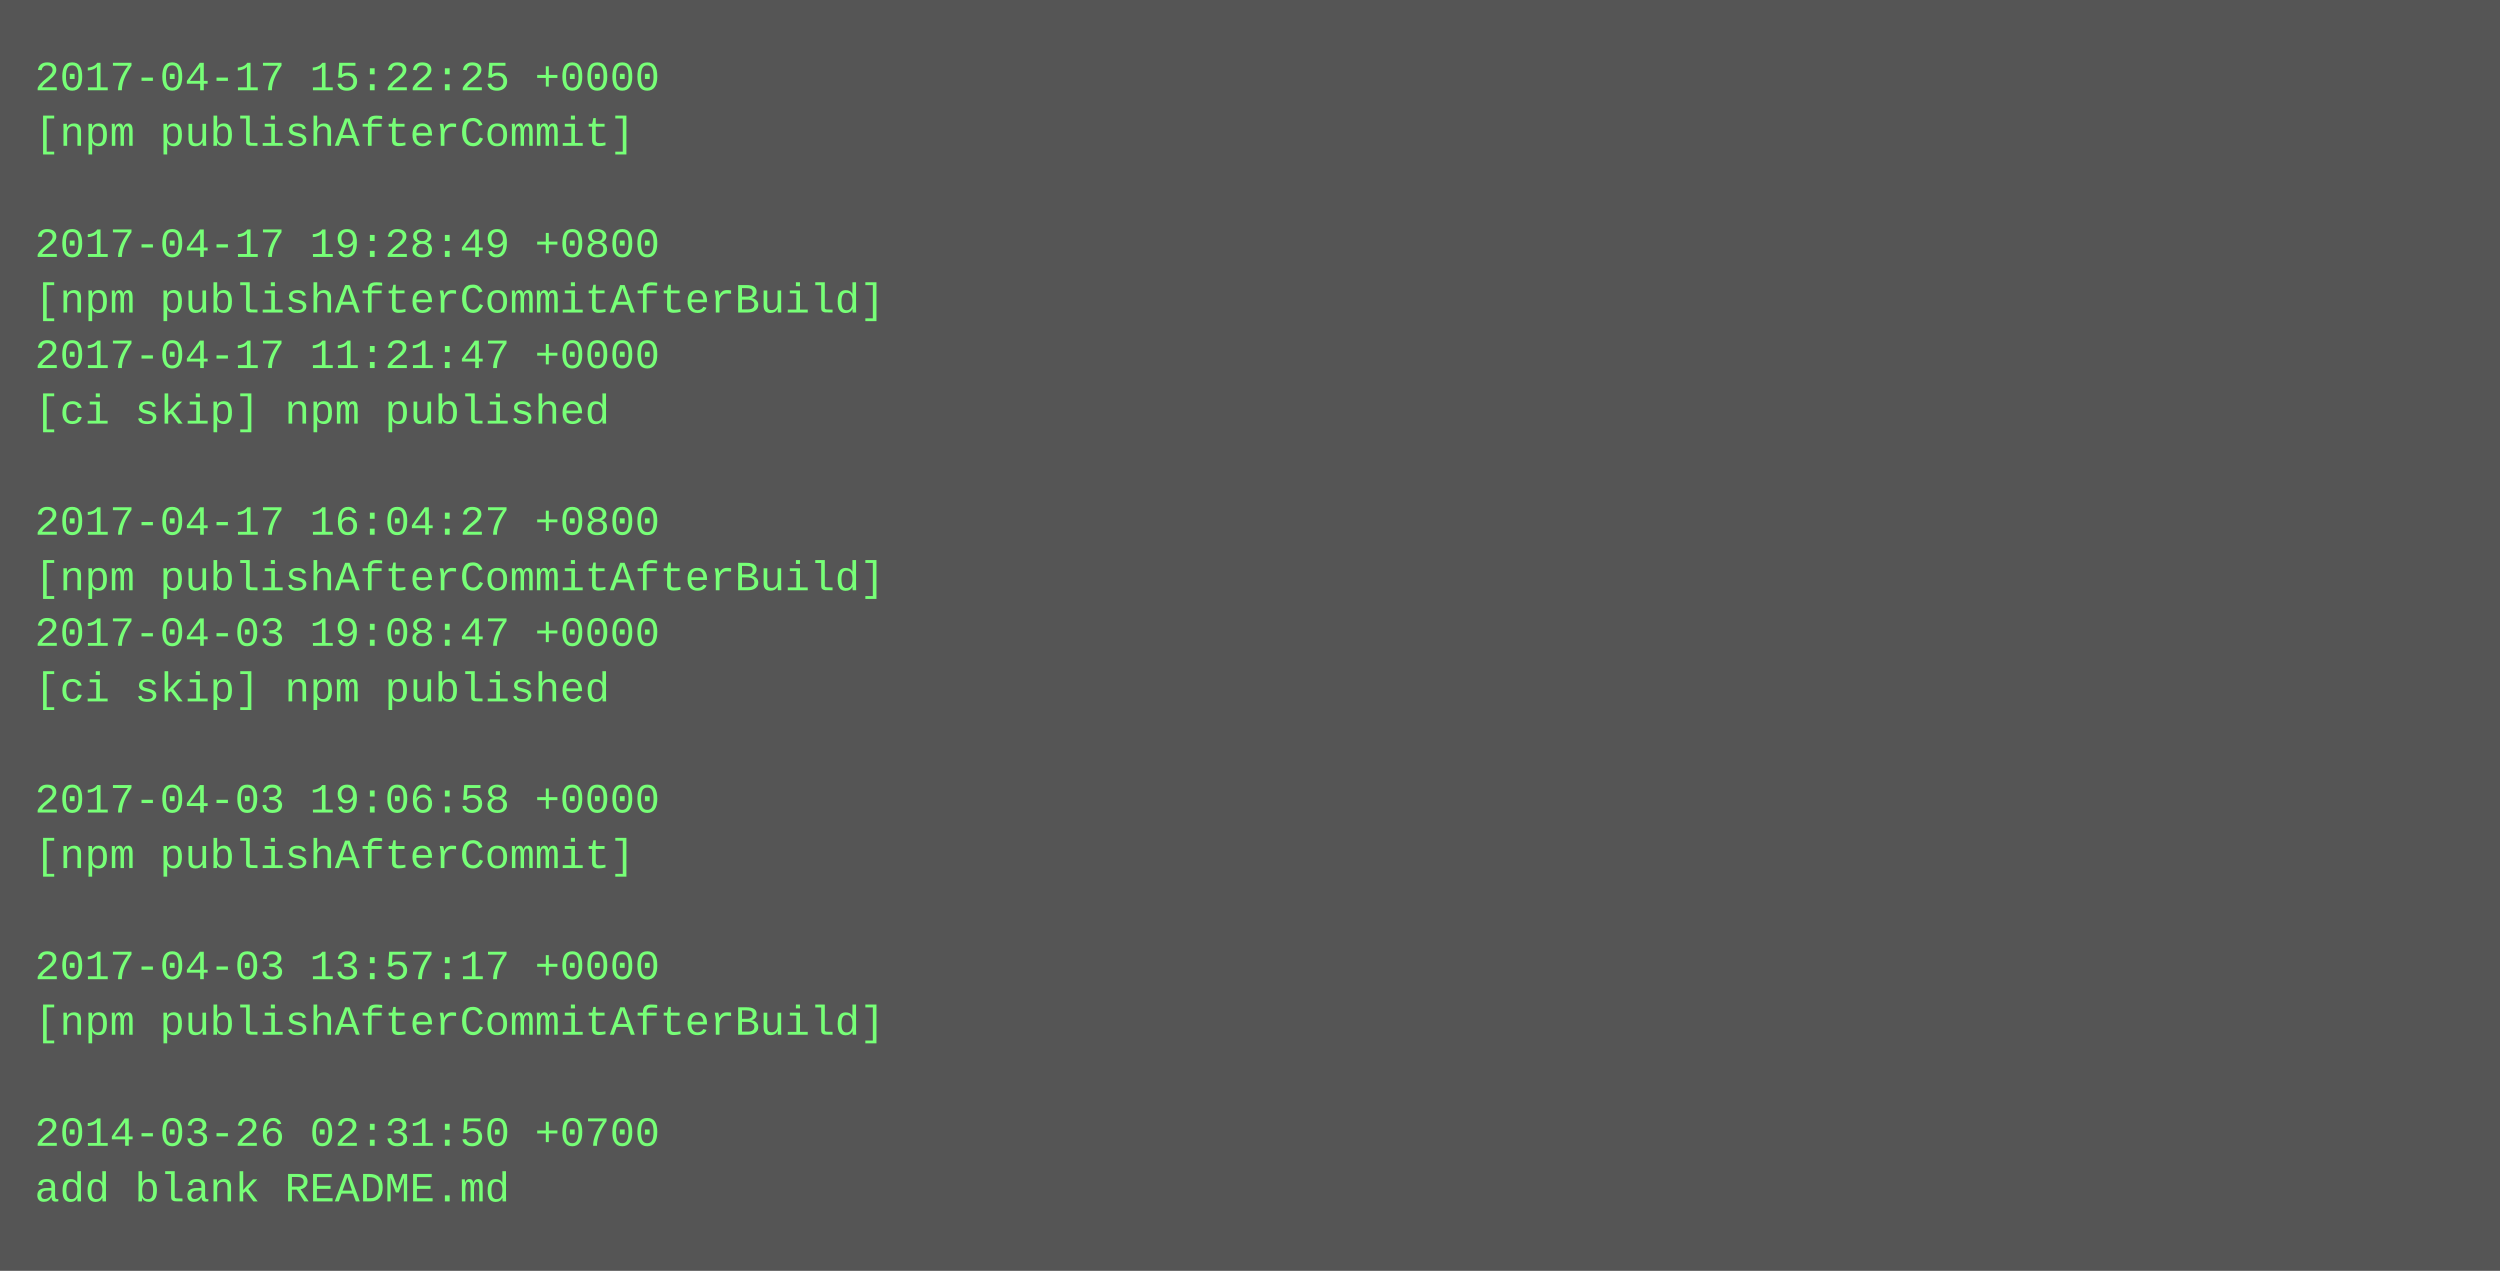
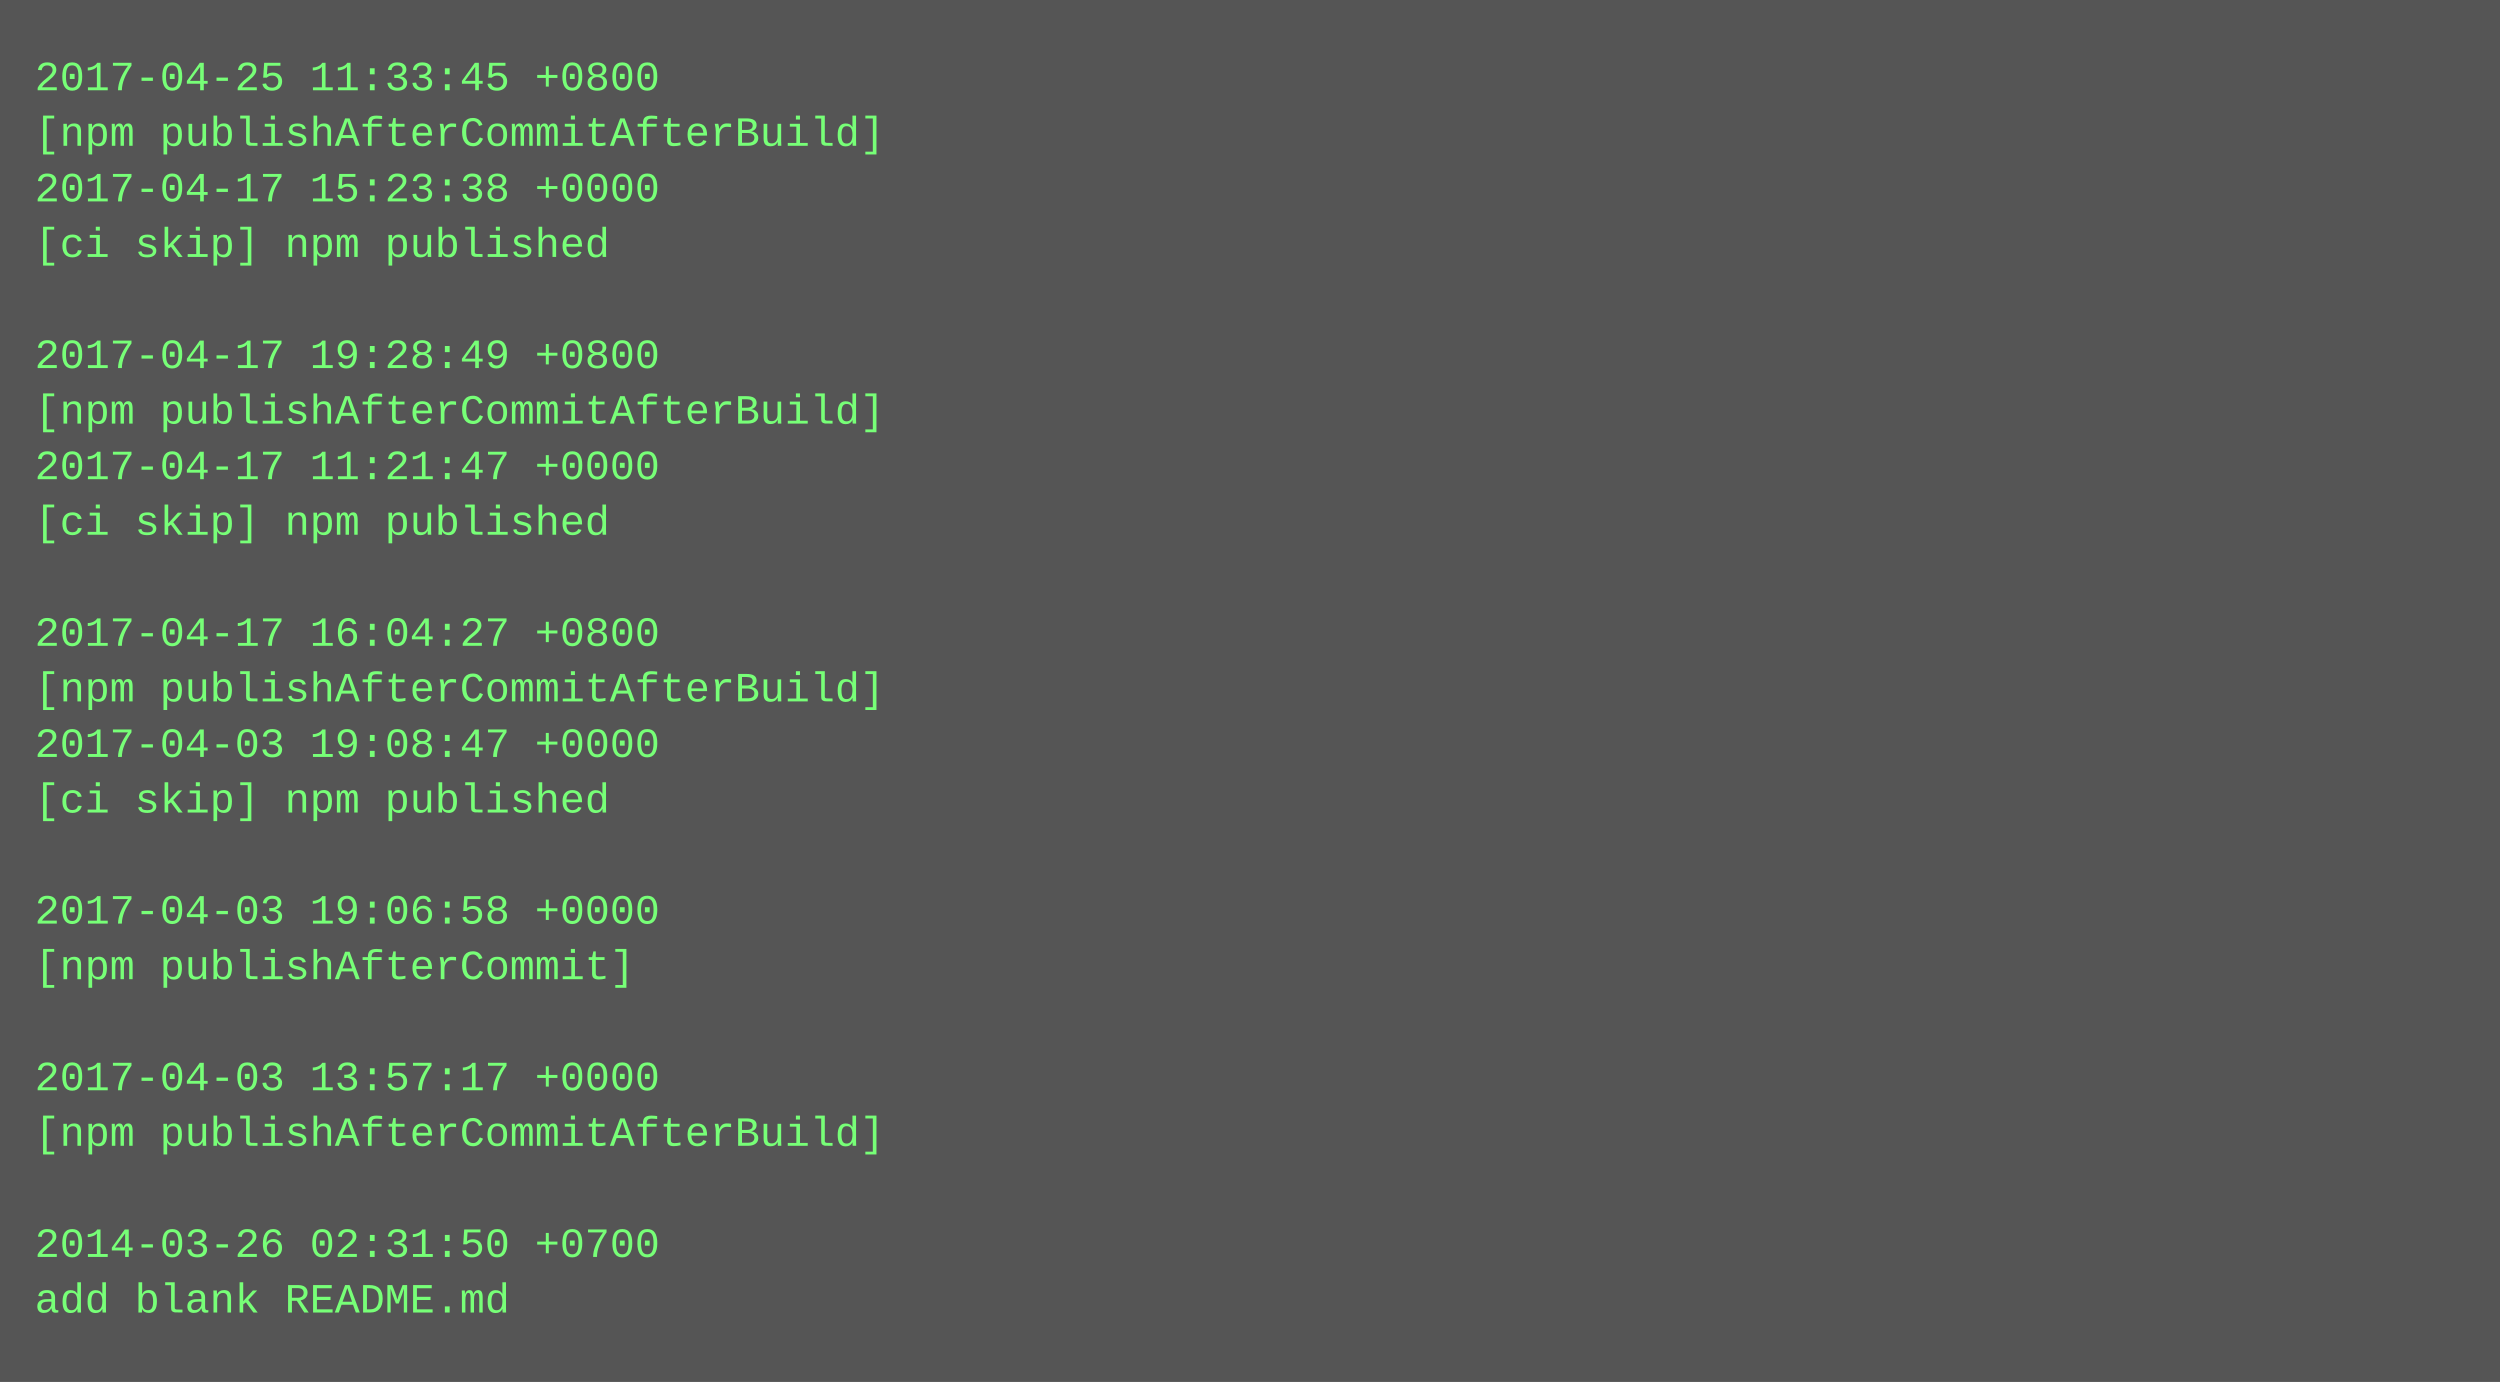
- <svg xmlns="http://www.w3.org/2000/svg" height="366" width="720">
-   <rect height="366" fill="#555" width="720" />
+ <svg xmlns="http://www.w3.org/2000/svg" height="398" width="720">
+   <rect height="398" fill="#555" width="720" />
  <text fill="#7f7" font-family="Courier New" font-size="12" xml:space="preserve">
-     <tspan x="10" y="26">2017-04-17 15:22:25 +0000</tspan>
-     <tspan x="10" y="42">[npm publishAfterCommit]</tspan>
-     <tspan x="10" y="58" />
-     <tspan x="10" y="74">2017-04-17 19:28:49 +0800</tspan>
-     <tspan x="10" y="90">[npm publishAfterCommitAfterBuild]</tspan>
-     <tspan x="10" y="106">2017-04-17 11:21:47 +0000</tspan>
-     <tspan x="10" y="122">[ci skip] npm published</tspan>
-     <tspan x="10" y="138" />
-     <tspan x="10" y="154">2017-04-17 16:04:27 +0800</tspan>
-     <tspan x="10" y="170">[npm publishAfterCommitAfterBuild]</tspan>
-     <tspan x="10" y="186">2017-04-03 19:08:47 +0000</tspan>
-     <tspan x="10" y="202">[ci skip] npm published</tspan>
-     <tspan x="10" y="218" />
-     <tspan x="10" y="234">2017-04-03 19:06:58 +0000</tspan>
-     <tspan x="10" y="250">[npm publishAfterCommit]</tspan>
-     <tspan x="10" y="266" />
-     <tspan x="10" y="282">2017-04-03 13:57:17 +0000</tspan>
-     <tspan x="10" y="298">[npm publishAfterCommitAfterBuild]</tspan>
-     <tspan x="10" y="314" />
-     <tspan x="10" y="330">2014-03-26 02:31:50 +0700</tspan>
-     <tspan x="10" y="346">add blank README.md</tspan>
+     <tspan x="10" y="26">2017-04-25 11:33:45 +0800</tspan>
+     <tspan x="10" y="42">[npm publishAfterCommitAfterBuild]</tspan>
+     <tspan x="10" y="58">2017-04-17 15:23:38 +0000</tspan>
+     <tspan x="10" y="74">[ci skip] npm published</tspan>
+     <tspan x="10" y="90" />
+     <tspan x="10" y="106">2017-04-17 19:28:49 +0800</tspan>
+     <tspan x="10" y="122">[npm publishAfterCommitAfterBuild]</tspan>
+     <tspan x="10" y="138">2017-04-17 11:21:47 +0000</tspan>
+     <tspan x="10" y="154">[ci skip] npm published</tspan>
+     <tspan x="10" y="170" />
+     <tspan x="10" y="186">2017-04-17 16:04:27 +0800</tspan>
+     <tspan x="10" y="202">[npm publishAfterCommitAfterBuild]</tspan>
+     <tspan x="10" y="218">2017-04-03 19:08:47 +0000</tspan>
+     <tspan x="10" y="234">[ci skip] npm published</tspan>
+     <tspan x="10" y="250" />
+     <tspan x="10" y="266">2017-04-03 19:06:58 +0000</tspan>
+     <tspan x="10" y="282">[npm publishAfterCommit]</tspan>
+     <tspan x="10" y="298" />
+     <tspan x="10" y="314">2017-04-03 13:57:17 +0000</tspan>
+     <tspan x="10" y="330">[npm publishAfterCommitAfterBuild]</tspan>
+     <tspan x="10" y="346" />
+     <tspan x="10" y="362">2014-03-26 02:31:50 +0700</tspan>
+     <tspan x="10" y="378">add blank README.md</tspan>
  </text>
</svg>
